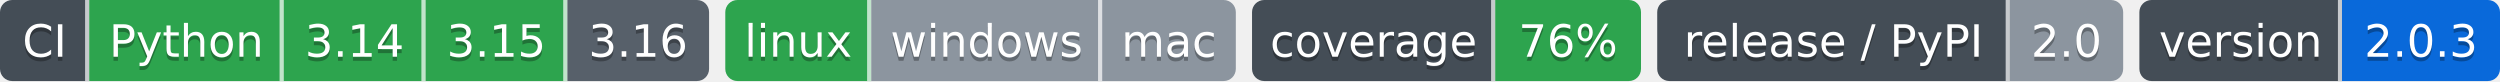
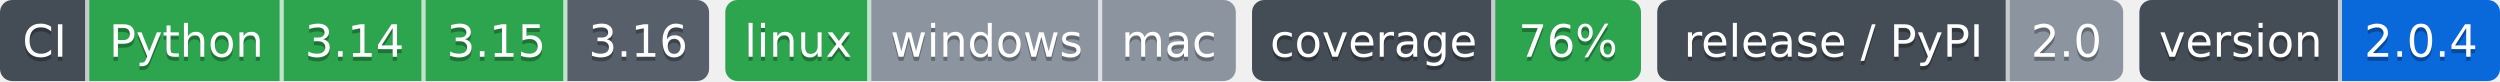
- <svg xmlns="http://www.w3.org/2000/svg" width="617" height="20" role="img" aria-label="Python: CI пройден; 3.14: CI пройден; 3.15: CI пройден; 3.16: сборки для CI ещё нет; linux: CI пройден; windows: проверка не проводилась; mac: проверка не проводилась; 76%: покрытие 76%; 2.0: выпуск v2.0.0, на PyPI не публикуется; 2.0.3: версия 2.0.3">
-   <clipPath id="z0d5ded5a0">
+ <svg xmlns="http://www.w3.org/2000/svg" width="617" height="20" role="img" aria-label="Python: CI пройден; 3.14: CI пройден; 3.15: CI пройден; 3.16: сборки для CI ещё нет; linux: CI пройден; windows: проверка не проводилась; mac: проверка не проводилась; 76%: покрытие 76%; 2.0: выпуск v2.0.0, на PyPI не публикуется; 2.0.4: версия 2.0.4">
+   <clipPath id="ze5679fcf0">
    <rect width="175" height="20" rx="3" x="0" />
  </clipPath>
-   <clipPath id="z0d5ded5a1">
+   <clipPath id="ze5679fcf1">
    <rect width="126" height="20" rx="3" x="179" />
  </clipPath>
-   <clipPath id="z0d5ded5a2">
+   <clipPath id="ze5679fcf2">
    <rect width="96" height="20" rx="3" x="309" />
  </clipPath>
-   <clipPath id="z0d5ded5a3">
+   <clipPath id="ze5679fcf3">
    <rect width="115" height="20" rx="3" x="409" />
  </clipPath>
-   <clipPath id="z0d5ded5a4">
+   <clipPath id="ze5679fcf4">
    <rect width="89" height="20" rx="3" x="528" />
  </clipPath>
  <g>
-     <rect x="0" width="22" height="20" fill="#444d56" clip-path="url(#z0d5ded5a0)" />
-     <rect x="22" width="48" height="20" fill="#2da44e" clip-path="url(#z0d5ded5a0)" />
-     <rect x="70" width="35" height="20" fill="#2da44e" clip-path="url(#z0d5ded5a0)" />
-     <rect x="105" width="35" height="20" fill="#2da44e" clip-path="url(#z0d5ded5a0)" />
-     <rect x="140" width="35" height="20" fill="#57606a" clip-path="url(#z0d5ded5a0)" />
-     <rect x="179" width="36" height="20" fill="#2da44e" clip-path="url(#z0d5ded5a1)" />
-     <rect x="215" width="57" height="20" fill="#8c959f" clip-path="url(#z0d5ded5a1)" />
-     <rect x="272" width="33" height="20" fill="#8c959f" clip-path="url(#z0d5ded5a1)" />
-     <rect x="309" width="60" height="20" fill="#444d56" clip-path="url(#z0d5ded5a2)" />
-     <rect x="369" width="36" height="20" fill="#2da44e" clip-path="url(#z0d5ded5a2)" />
-     <rect x="409" width="87" height="20" fill="#444d56" clip-path="url(#z0d5ded5a3)" />
-     <rect x="496" width="28" height="20" fill="#8c959f" clip-path="url(#z0d5ded5a3)" />
-     <rect x="528" width="50" height="20" fill="#444d56" clip-path="url(#z0d5ded5a4)" />
-     <rect x="578" width="39" height="20" fill="#0969da" clip-path="url(#z0d5ded5a4)" />
+     <rect x="0" width="22" height="20" fill="#444d56" clip-path="url(#ze5679fcf0)" />
+     <rect x="22" width="48" height="20" fill="#2da44e" clip-path="url(#ze5679fcf0)" />
+     <rect x="70" width="35" height="20" fill="#2da44e" clip-path="url(#ze5679fcf0)" />
+     <rect x="105" width="35" height="20" fill="#2da44e" clip-path="url(#ze5679fcf0)" />
+     <rect x="140" width="35" height="20" fill="#57606a" clip-path="url(#ze5679fcf0)" />
+     <rect x="179" width="36" height="20" fill="#2da44e" clip-path="url(#ze5679fcf1)" />
+     <rect x="215" width="57" height="20" fill="#8c959f" clip-path="url(#ze5679fcf1)" />
+     <rect x="272" width="33" height="20" fill="#8c959f" clip-path="url(#ze5679fcf1)" />
+     <rect x="309" width="60" height="20" fill="#444d56" clip-path="url(#ze5679fcf2)" />
+     <rect x="369" width="36" height="20" fill="#2da44e" clip-path="url(#ze5679fcf2)" />
+     <rect x="409" width="87" height="20" fill="#444d56" clip-path="url(#ze5679fcf3)" />
+     <rect x="496" width="28" height="20" fill="#8c959f" clip-path="url(#ze5679fcf3)" />
+     <rect x="528" width="50" height="20" fill="#444d56" clip-path="url(#ze5679fcf4)" />
+     <rect x="578" width="39" height="20" fill="#0969da" clip-path="url(#ze5679fcf4)" />
    <rect x="21" width="1" height="20" fill="#fff" fill-opacity=".7" />
    <rect x="69" width="1" height="20" fill="#fff" fill-opacity=".7" />
    <rect x="104" width="1" height="20" fill="#fff" fill-opacity=".7" />
    <rect x="139" width="1" height="20" fill="#fff" fill-opacity=".7" />
    <rect x="214" width="1" height="20" fill="#fff" fill-opacity=".7" />
    <rect x="271" width="1" height="20" fill="#fff" fill-opacity=".7" />
    <rect x="368" width="1" height="20" fill="#fff" fill-opacity=".7" />
    <rect x="495" width="1" height="20" fill="#fff" fill-opacity=".7" />
    <rect x="577" width="1" height="20" fill="#fff" fill-opacity=".7" />
  </g>
  <g fill="#fff" text-anchor="middle" font-family="Verdana,Geneva,DejaVu Sans,sans-serif" font-size="11">
    <text x="11.0" y="15" fill="#010101" fill-opacity=".3">CI</text>
    <text x="11.0" y="14">CI</text>
    <text x="46.0" y="15" fill="#010101" fill-opacity=".3">Python</text>
    <text x="46.0" y="14">Python</text>
    <text x="87.5" y="15" fill="#010101" fill-opacity=".3">3.14</text>
    <text x="87.5" y="14">3.14</text>
    <text x="122.5" y="15" fill="#010101" fill-opacity=".3">3.15</text>
    <text x="122.5" y="14">3.15</text>
    <text x="157.5" y="15" fill="#010101" fill-opacity=".3">3.16</text>
    <text x="157.5" y="14">3.16</text>
    <text x="197.0" y="15" fill="#010101" fill-opacity=".3">linux</text>
    <text x="197.0" y="14">linux</text>
    <text x="243.5" y="15" fill="#010101" fill-opacity=".3">windows</text>
    <text x="243.5" y="14">windows</text>
    <text x="288.5" y="15" fill="#010101" fill-opacity=".3">mac</text>
    <text x="288.5" y="14">mac</text>
    <text x="339.0" y="15" fill="#010101" fill-opacity=".3">coverage</text>
    <text x="339.0" y="14">coverage</text>
    <text x="387.0" y="15" fill="#010101" fill-opacity=".3">76%</text>
    <text x="387.0" y="14">76%</text>
    <text x="452.5" y="15" fill="#010101" fill-opacity=".3">release / PyPI</text>
    <text x="452.5" y="14">release / PyPI</text>
    <text x="510.0" y="15" fill="#010101" fill-opacity=".3">2.0</text>
    <text x="510.0" y="14">2.0</text>
    <text x="553.0" y="15" fill="#010101" fill-opacity=".3">version</text>
    <text x="553.0" y="14">version</text>
-     <text x="597.5" y="15" fill="#010101" fill-opacity=".3">2.0.3</text>
-     <text x="597.5" y="14">2.0.3</text>
+     <text x="597.5" y="15" fill="#010101" fill-opacity=".3">2.0.4</text>
+     <text x="597.5" y="14">2.0.4</text>
  </g>
</svg>
